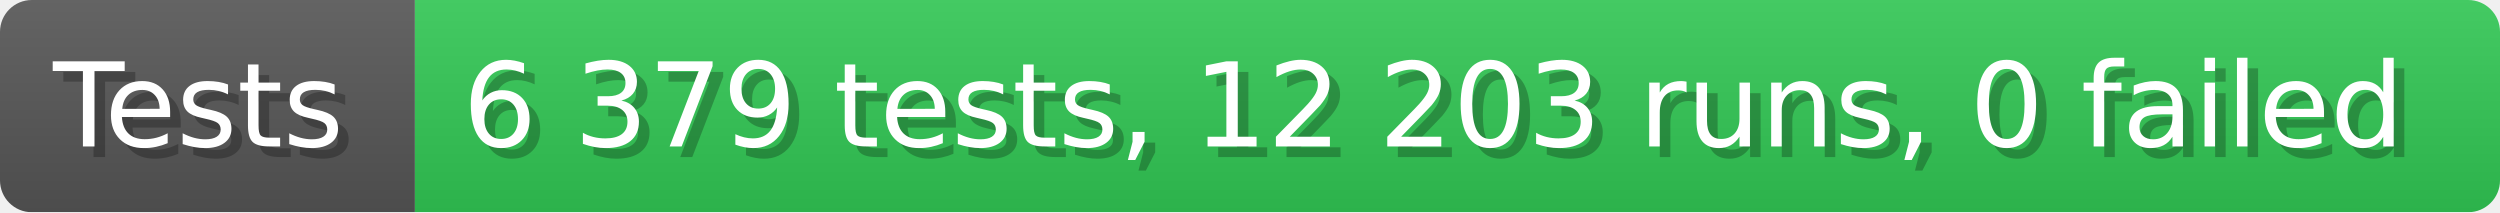
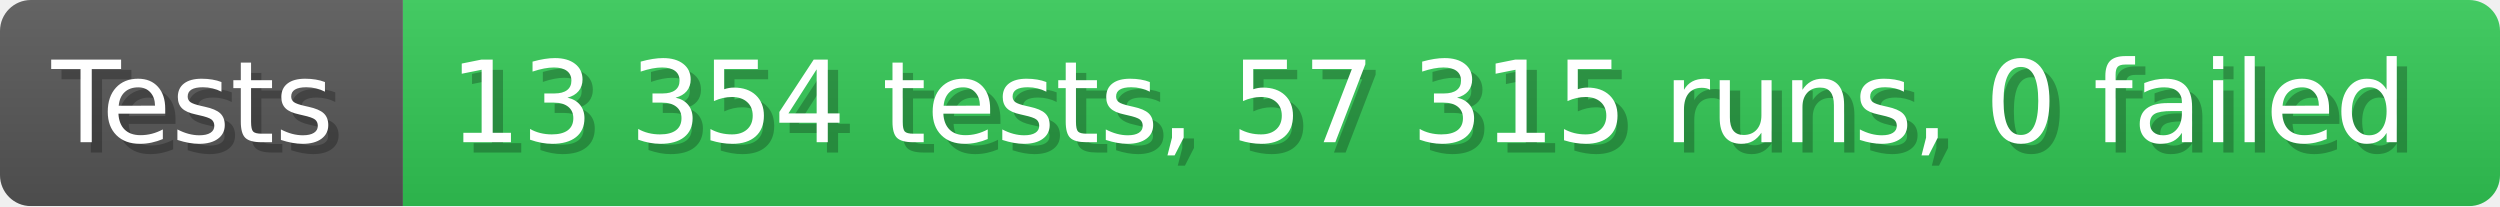
- <svg xmlns="http://www.w3.org/2000/svg" width="235.6" height="20" viewBox="0 0 2356 200" role="img" aria-label="Tests: 6 379 tests, 12 203 runs, 0 failed">
+ <svg xmlns="http://www.w3.org/2000/svg" width="242.6" height="20" viewBox="0 0 2426 200" role="img" aria-label="Tests: 13 354 tests, 57 315 runs, 0 failed">
  <linearGradient id="a" x2="0" y2="100%">
    <stop offset="0" stop-opacity=".1" stop-color="#EEE" />
    <stop offset="1" stop-opacity=".1" />
  </linearGradient>
  <mask id="m">
-     <rect width="2356" height="200" rx="30" fill="#FFF" />
+     <rect width="2426" height="200" rx="30" fill="#FFF" />
  </mask>
  <g mask="url(#m)">
    <rect width="391" height="200" fill="#555" />
-     <rect width="1965" height="200" fill="#31c653" x="391" />
-     <rect width="2356" height="200" fill="url(#a)" />
+     <rect width="2035" height="200" fill="#31c653" x="391" />
+     <rect width="2426" height="200" fill="url(#a)" />
  </g>
  <g aria-hidden="true" fill="#fff" text-anchor="start" font-family="Verdana,DejaVu Sans,sans-serif" font-size="110">
    <text x="60" y="148" textLength="291" fill="#000" opacity="0.25">Tests</text>
    <text x="50" y="138" textLength="291">Tests</text>
-     <text x="446" y="148" textLength="1865" fill="#000" opacity="0.25">6 379 tests, 12 203 runs, 0 failed</text>
-     <text x="436" y="138" textLength="1865">6 379 tests, 12 203 runs, 0 failed</text>
+     <text x="446" y="148" textLength="1935" fill="#000" opacity="0.25">13 354 tests, 57 315 runs, 0 failed</text>
+     <text x="436" y="138" textLength="1935">13 354 tests, 57 315 runs, 0 failed</text>
  </g>
</svg>
